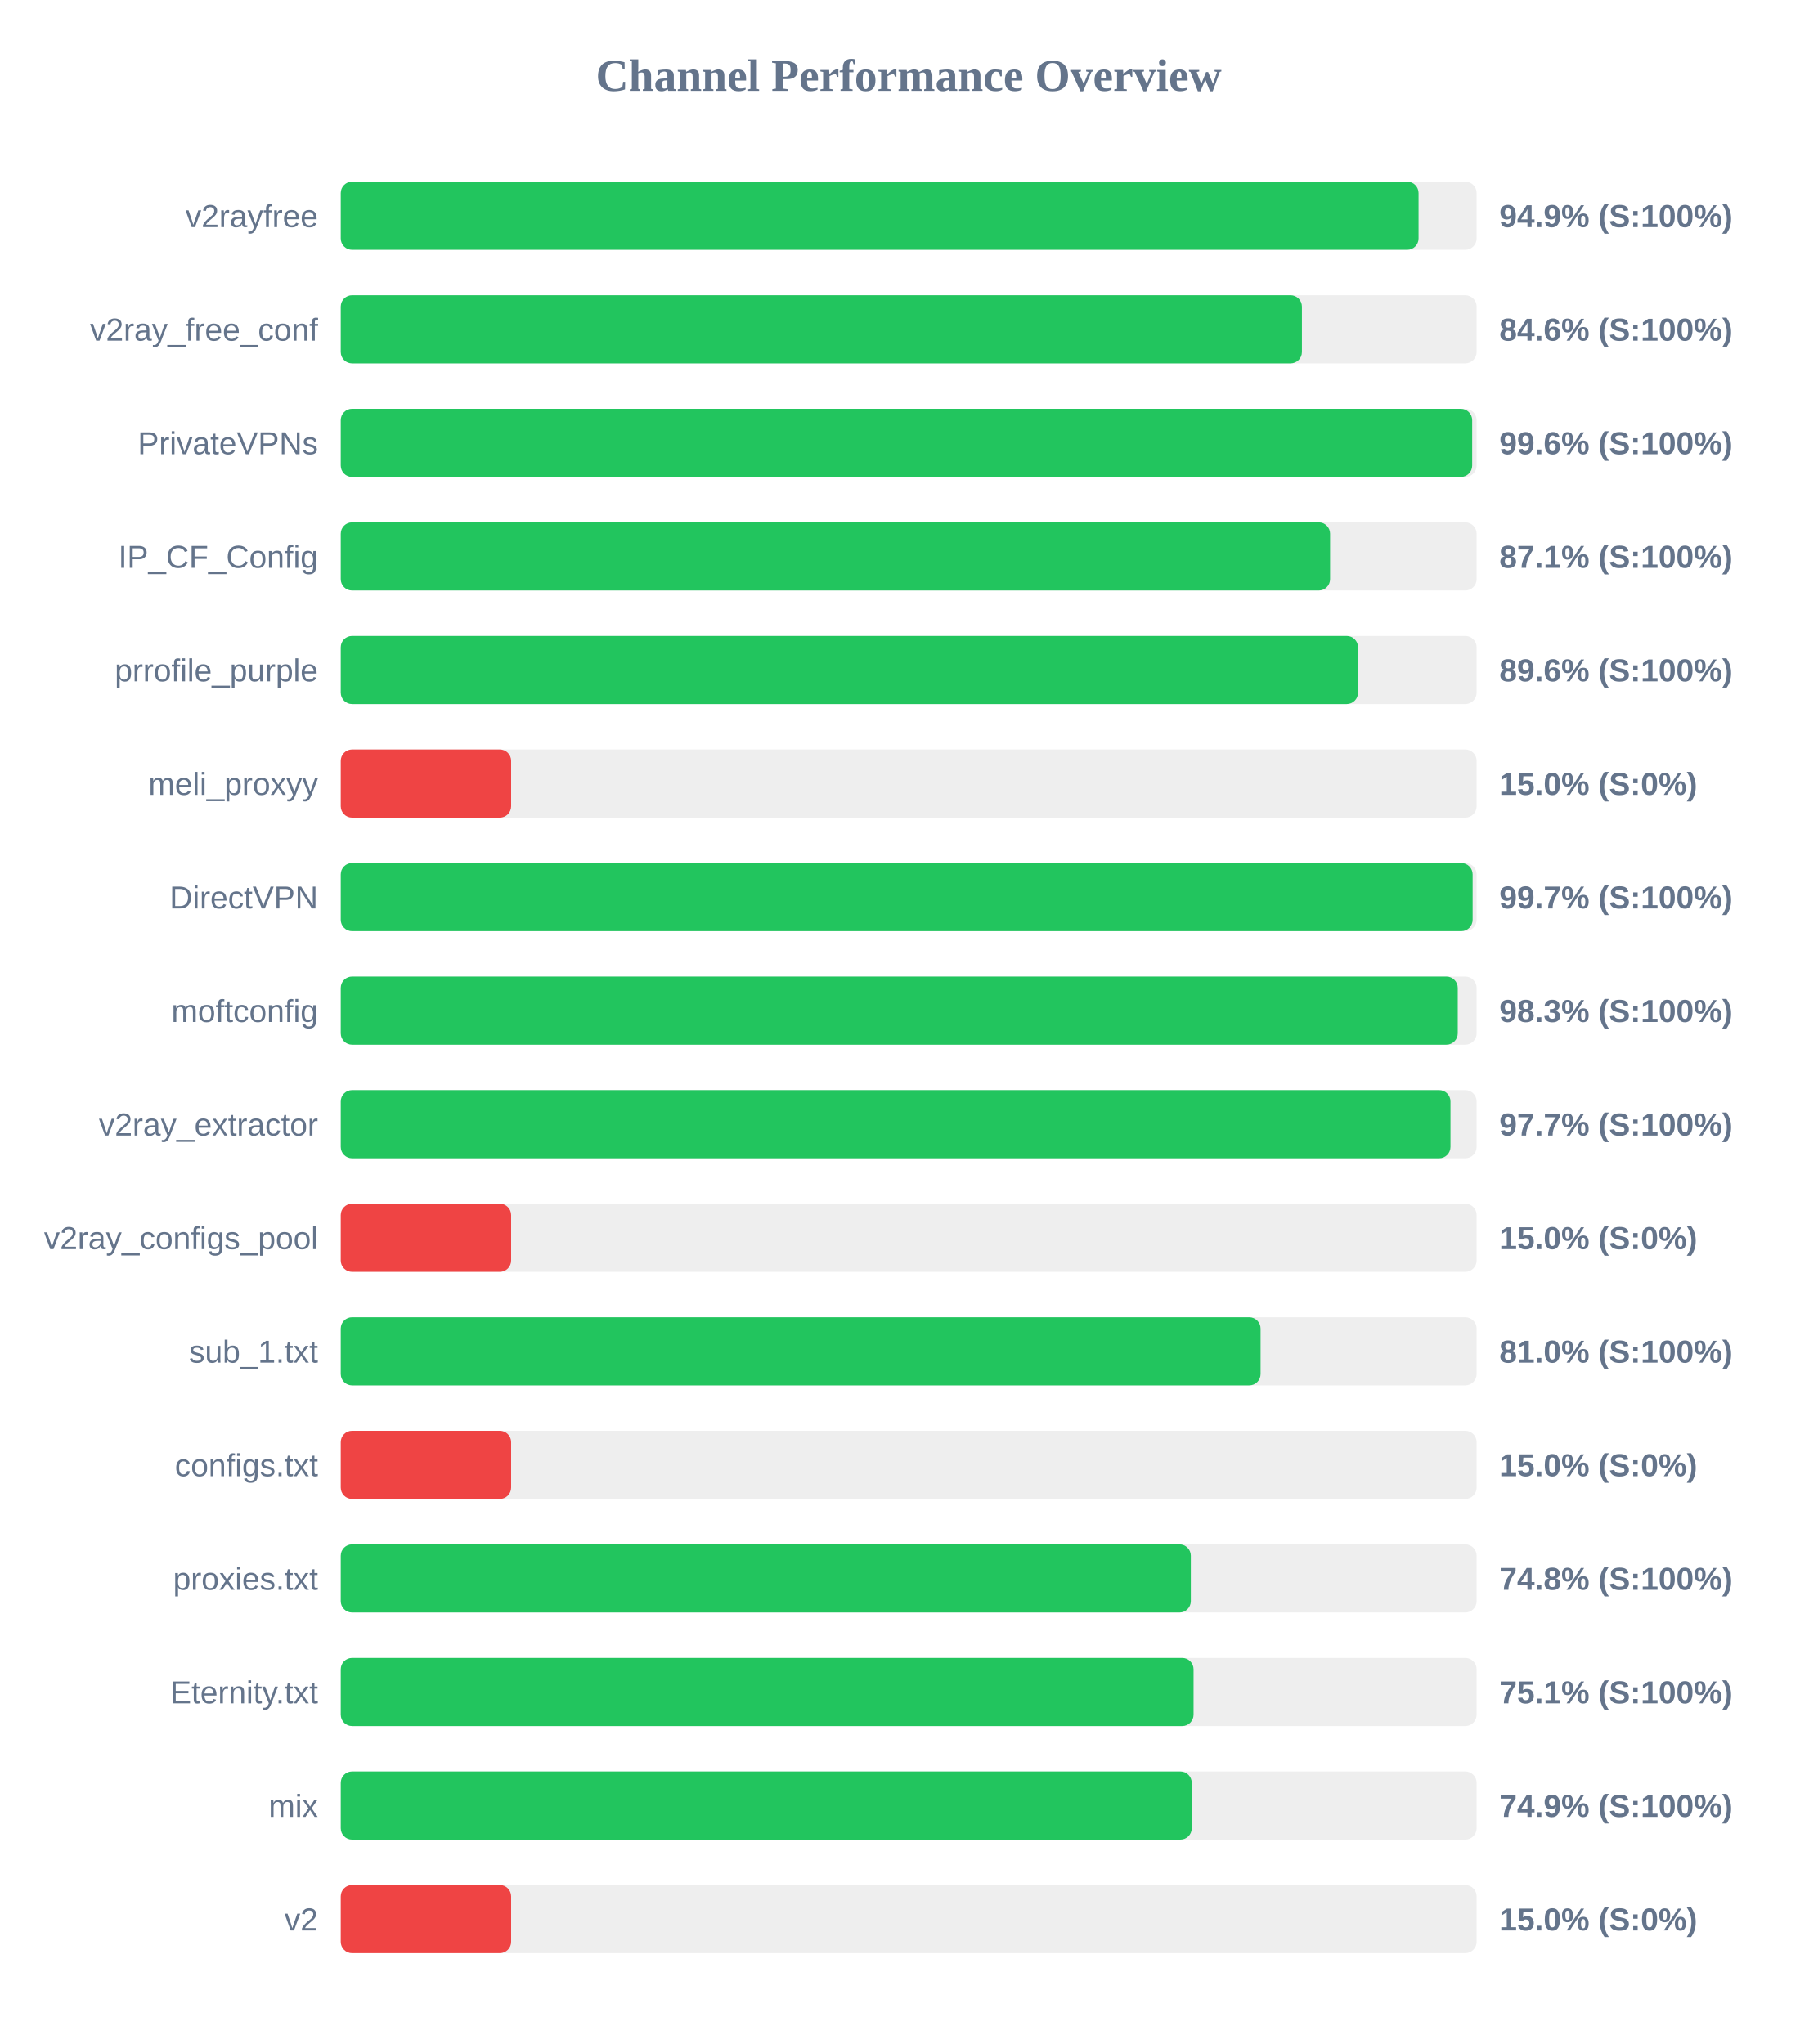
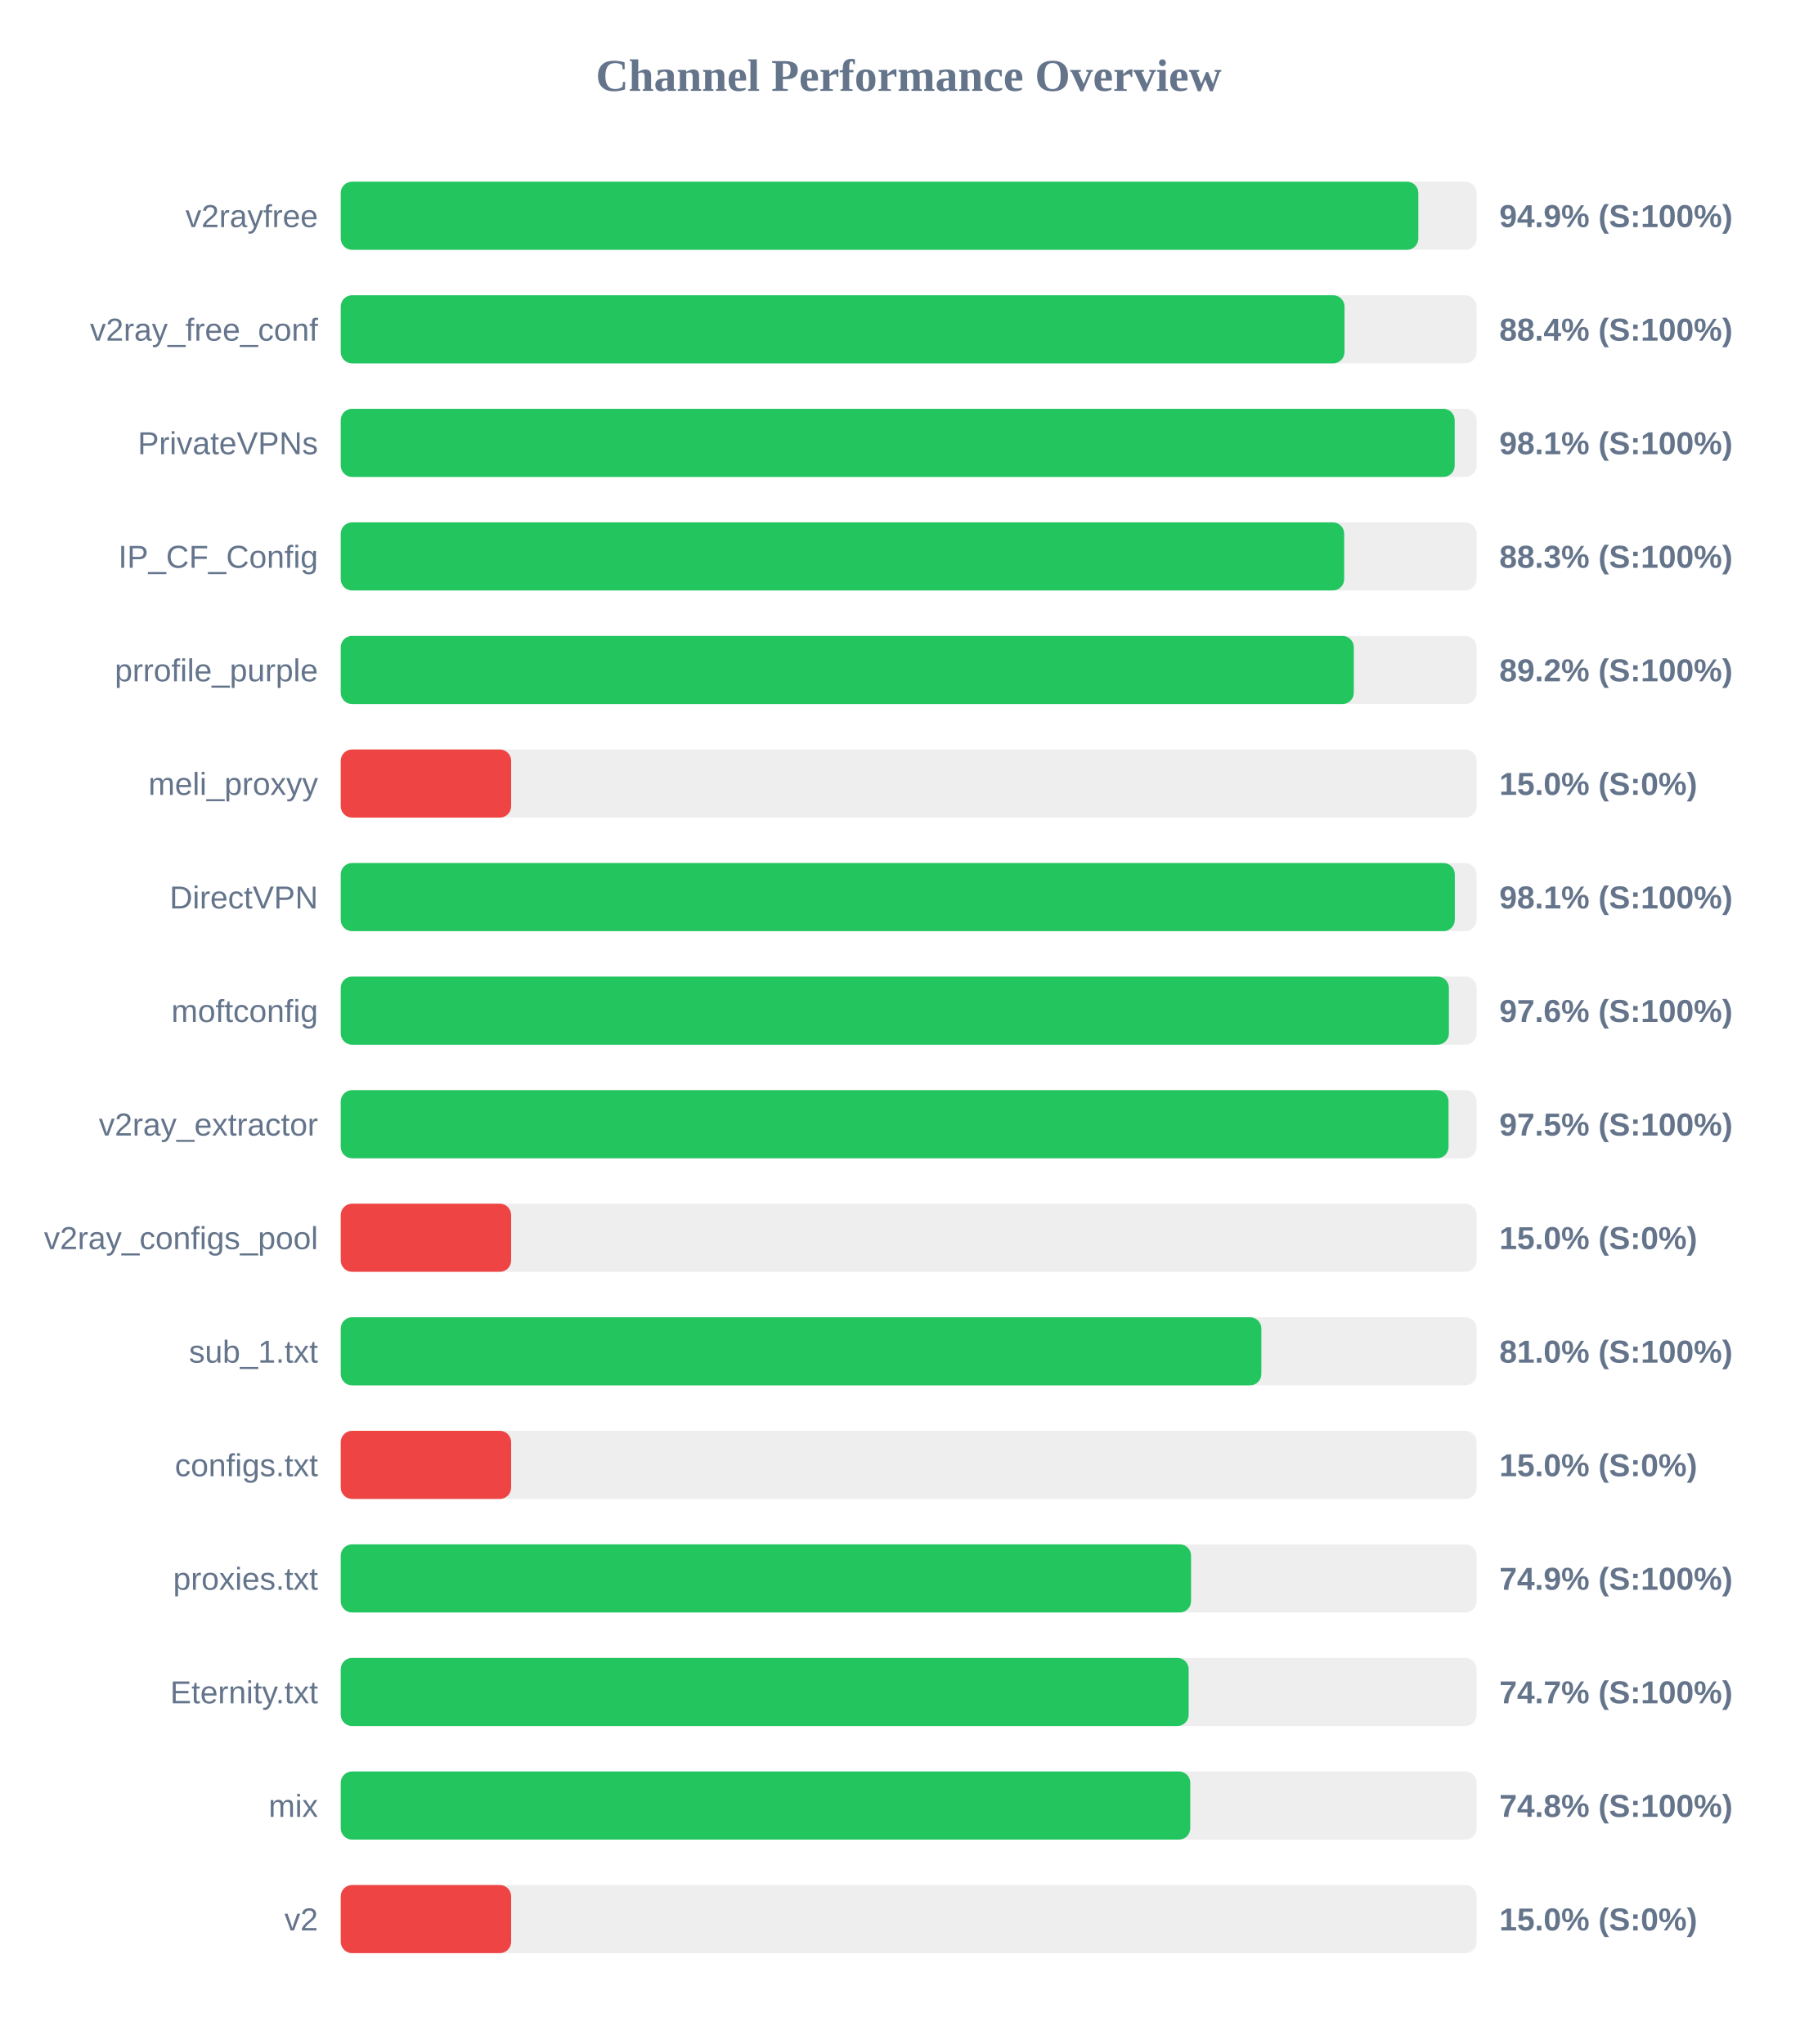
<svg xmlns="http://www.w3.org/2000/svg" width="800" height="900" version="1.1">
  <style>
        .row { font: 14px Arial; fill: #64748b; }
        .score { font: bold 14px Arial; fill: #64748b; }
    </style>
  <text x="400" y="40" text-anchor="middle" font-size="20px" font-weight="bold" fill="#64748b">Channel Performance Overview</text>
  <rect x="150" y="80" width="500" height="30" fill="#eee" rx="5" />
-   <rect x="150" y="80" width="474.45" height="30" fill="#22c55e" rx="5" />
+   <rect x="150" y="80" width="474.35" height="30" fill="#22c55e" rx="5" />
  <text x="140" y="100" text-anchor="end" class="row">v2rayfree</text>
  <text x="660" y="100" text-anchor="start" class="score">94.9% (S:100%)</text>
  <rect x="150" y="130" width="500" height="30" fill="#eee" rx="5" />
-   <rect x="150" y="130" width="423.1" height="30" fill="#22c55e" rx="5" />
+   <rect x="150" y="130" width="441.85" height="30" fill="#22c55e" rx="5" />
  <text x="140" y="150" text-anchor="end" class="row">v2ray_free_conf</text>
-   <text x="660" y="150" text-anchor="start" class="score">84.6% (S:100%)</text>
+   <text x="660" y="150" text-anchor="start" class="score">88.4% (S:100%)</text>
  <rect x="150" y="180" width="500" height="30" fill="#eee" rx="5" />
-   <rect x="150" y="180" width="498.05" height="30" fill="#22c55e" rx="5" />
+   <rect x="150" y="180" width="490.35" height="30" fill="#22c55e" rx="5" />
  <text x="140" y="200" text-anchor="end" class="row">PrivateVPNs</text>
-   <text x="660" y="200" text-anchor="start" class="score">99.6% (S:100%)</text>
+   <text x="660" y="200" text-anchor="start" class="score">98.1% (S:100%)</text>
  <rect x="150" y="230" width="500" height="30" fill="#eee" rx="5" />
-   <rect x="150" y="230" width="435.5" height="30" fill="#22c55e" rx="5" />
+   <rect x="150" y="230" width="441.7" height="30" fill="#22c55e" rx="5" />
  <text x="140" y="250" text-anchor="end" class="row">IP_CF_Config</text>
-   <text x="660" y="250" text-anchor="start" class="score">87.1% (S:100%)</text>
+   <text x="660" y="250" text-anchor="start" class="score">88.3% (S:100%)</text>
  <rect x="150" y="280" width="500" height="30" fill="#eee" rx="5" />
-   <rect x="150" y="280" width="447.8" height="30" fill="#22c55e" rx="5" />
+   <rect x="150" y="280" width="445.95" height="30" fill="#22c55e" rx="5" />
  <text x="140" y="300" text-anchor="end" class="row">prrofile_purple</text>
-   <text x="660" y="300" text-anchor="start" class="score">89.6% (S:100%)</text>
+   <text x="660" y="300" text-anchor="start" class="score">89.2% (S:100%)</text>
  <rect x="150" y="330" width="500" height="30" fill="#eee" rx="5" />
  <rect x="150" y="330" width="75.0" height="30" fill="#ef4444" rx="5" />
  <text x="140" y="350" text-anchor="end" class="row">meli_proxyy</text>
  <text x="660" y="350" text-anchor="start" class="score">15.0% (S:0%)</text>
  <rect x="150" y="380" width="500" height="30" fill="#eee" rx="5" />
-   <rect x="150" y="380" width="498.25" height="30" fill="#22c55e" rx="5" />
+   <rect x="150" y="380" width="490.4" height="30" fill="#22c55e" rx="5" />
  <text x="140" y="400" text-anchor="end" class="row">DirectVPN</text>
-   <text x="660" y="400" text-anchor="start" class="score">99.7% (S:100%)</text>
+   <text x="660" y="400" text-anchor="start" class="score">98.1% (S:100%)</text>
  <rect x="150" y="430" width="500" height="30" fill="#eee" rx="5" />
-   <rect x="150" y="430" width="491.7" height="30" fill="#22c55e" rx="5" />
+   <rect x="150" y="430" width="487.8" height="30" fill="#22c55e" rx="5" />
  <text x="140" y="450" text-anchor="end" class="row">moftconfig</text>
-   <text x="660" y="450" text-anchor="start" class="score">98.3% (S:100%)</text>
+   <text x="660" y="450" text-anchor="start" class="score">97.6% (S:100%)</text>
  <rect x="150" y="480" width="500" height="30" fill="#eee" rx="5" />
-   <rect x="150" y="480" width="488.5" height="30" fill="#22c55e" rx="5" />
+   <rect x="150" y="480" width="487.65" height="30" fill="#22c55e" rx="5" />
  <text x="140" y="500" text-anchor="end" class="row">v2ray_extractor</text>
-   <text x="660" y="500" text-anchor="start" class="score">97.7% (S:100%)</text>
+   <text x="660" y="500" text-anchor="start" class="score">97.5% (S:100%)</text>
  <rect x="150" y="530" width="500" height="30" fill="#eee" rx="5" />
  <rect x="150" y="530" width="75.0" height="30" fill="#ef4444" rx="5" />
  <text x="140" y="550" text-anchor="end" class="row">v2ray_configs_pool</text>
  <text x="660" y="550" text-anchor="start" class="score">15.0% (S:0%)</text>
  <rect x="150" y="580" width="500" height="30" fill="#eee" rx="5" />
-   <rect x="150" y="580" width="404.9" height="30" fill="#22c55e" rx="5" />
+   <rect x="150" y="580" width="405.25" height="30" fill="#22c55e" rx="5" />
  <text x="140" y="600" text-anchor="end" class="row">sub_1.txt</text>
  <text x="660" y="600" text-anchor="start" class="score">81.0% (S:100%)</text>
  <rect x="150" y="630" width="500" height="30" fill="#eee" rx="5" />
  <rect x="150" y="630" width="75.0" height="30" fill="#ef4444" rx="5" />
  <text x="140" y="650" text-anchor="end" class="row">configs.txt</text>
  <text x="660" y="650" text-anchor="start" class="score">15.0% (S:0%)</text>
  <rect x="150" y="680" width="500" height="30" fill="#eee" rx="5" />
-   <rect x="150" y="680" width="374.2" height="30" fill="#22c55e" rx="5" />
+   <rect x="150" y="680" width="374.3" height="30" fill="#22c55e" rx="5" />
  <text x="140" y="700" text-anchor="end" class="row">proxies.txt</text>
-   <text x="660" y="700" text-anchor="start" class="score">74.8% (S:100%)</text>
+   <text x="660" y="700" text-anchor="start" class="score">74.9% (S:100%)</text>
  <rect x="150" y="730" width="500" height="30" fill="#eee" rx="5" />
-   <rect x="150" y="730" width="375.4" height="30" fill="#22c55e" rx="5" />
+   <rect x="150" y="730" width="373.25" height="30" fill="#22c55e" rx="5" />
  <text x="140" y="750" text-anchor="end" class="row">Eternity.txt</text>
-   <text x="660" y="750" text-anchor="start" class="score">75.1% (S:100%)</text>
+   <text x="660" y="750" text-anchor="start" class="score">74.7% (S:100%)</text>
  <rect x="150" y="780" width="500" height="30" fill="#eee" rx="5" />
-   <rect x="150" y="780" width="374.6" height="30" fill="#22c55e" rx="5" />
+   <rect x="150" y="780" width="373.95" height="30" fill="#22c55e" rx="5" />
  <text x="140" y="800" text-anchor="end" class="row">mix</text>
-   <text x="660" y="800" text-anchor="start" class="score">74.9% (S:100%)</text>
+   <text x="660" y="800" text-anchor="start" class="score">74.8% (S:100%)</text>
  <rect x="150" y="830" width="500" height="30" fill="#eee" rx="5" />
  <rect x="150" y="830" width="75.0" height="30" fill="#ef4444" rx="5" />
  <text x="140" y="850" text-anchor="end" class="row">v2</text>
  <text x="660" y="850" text-anchor="start" class="score">15.0% (S:0%)</text>
</svg>
